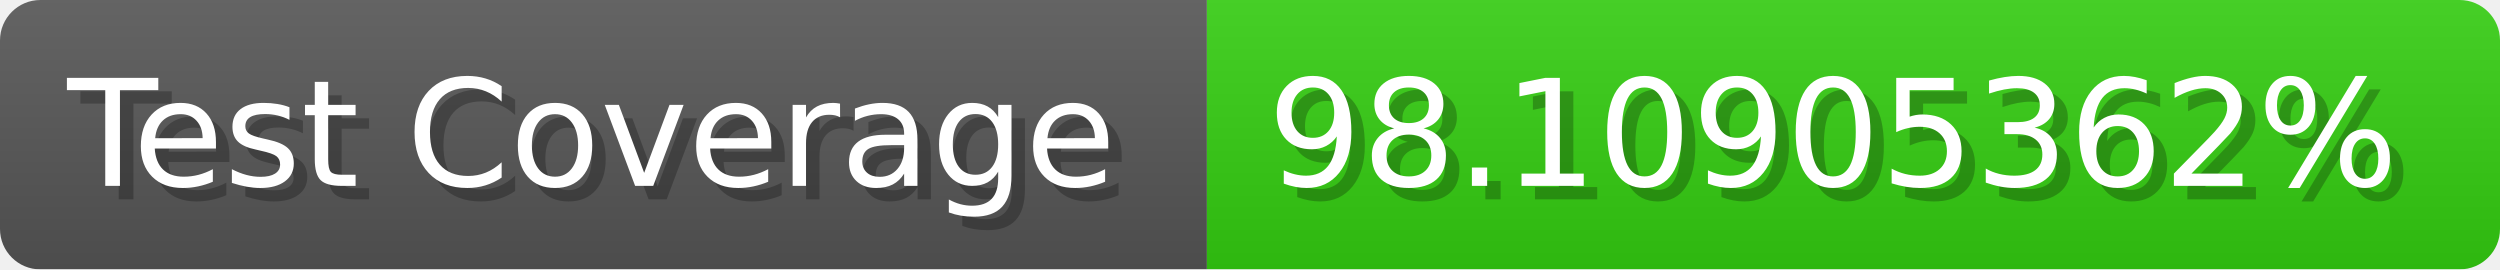
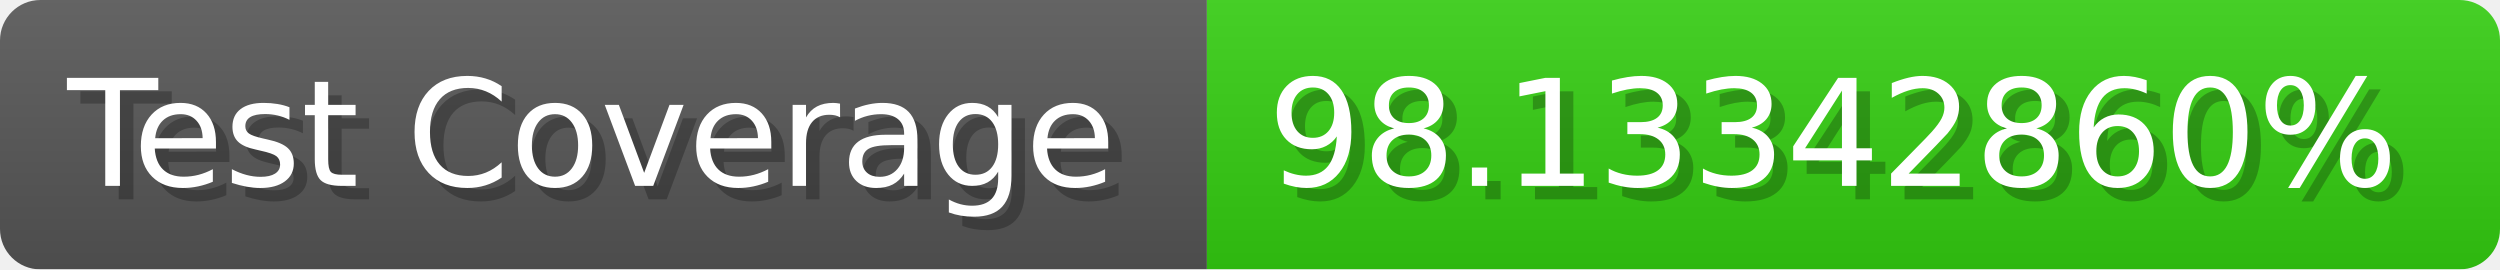
- <svg xmlns="http://www.w3.org/2000/svg" width="185.6" height="20" viewBox="0 0 1856 200" role="img" aria-label="Test Coverage: 98.10905362%">
+ <svg xmlns="http://www.w3.org/2000/svg" width="185.6" height="20" viewBox="0 0 1856 200" role="img" aria-label="Test Coverage: 98.13342860%">
  <linearGradient id="a" x2="0" y2="100%">
    <stop offset="0" stop-opacity=".1" stop-color="#EEE" />
    <stop offset="1" stop-opacity=".1" />
  </linearGradient>
  <mask id="m">
    <rect width="1856" height="200" rx="30" fill="#FFF" />
  </mask>
  <g mask="url(#m)">
    <rect width="896" height="200" fill="#555" />
    <rect width="960" height="200" fill="#3C1" x="896" />
    <rect width="1856" height="200" fill="url(#a)" />
  </g>
  <g aria-hidden="true" fill="#fff" text-anchor="start" font-family="Verdana,DejaVu Sans,sans-serif" font-size="110">
    <text x="60" y="148" textLength="796" fill="#000" opacity="0.25">Test Coverage</text>
    <text x="50" y="138" textLength="796">Test Coverage</text>
-     <text x="951" y="148" textLength="860" fill="#000" opacity="0.25">98.10905362%</text>
-     <text x="941" y="138" textLength="860">98.10905362%</text>
+     <text x="951" y="148" textLength="860" fill="#000" opacity="0.25">98.13342860%</text>
+     <text x="941" y="138" textLength="860">98.13342860%</text>
  </g>
</svg>
